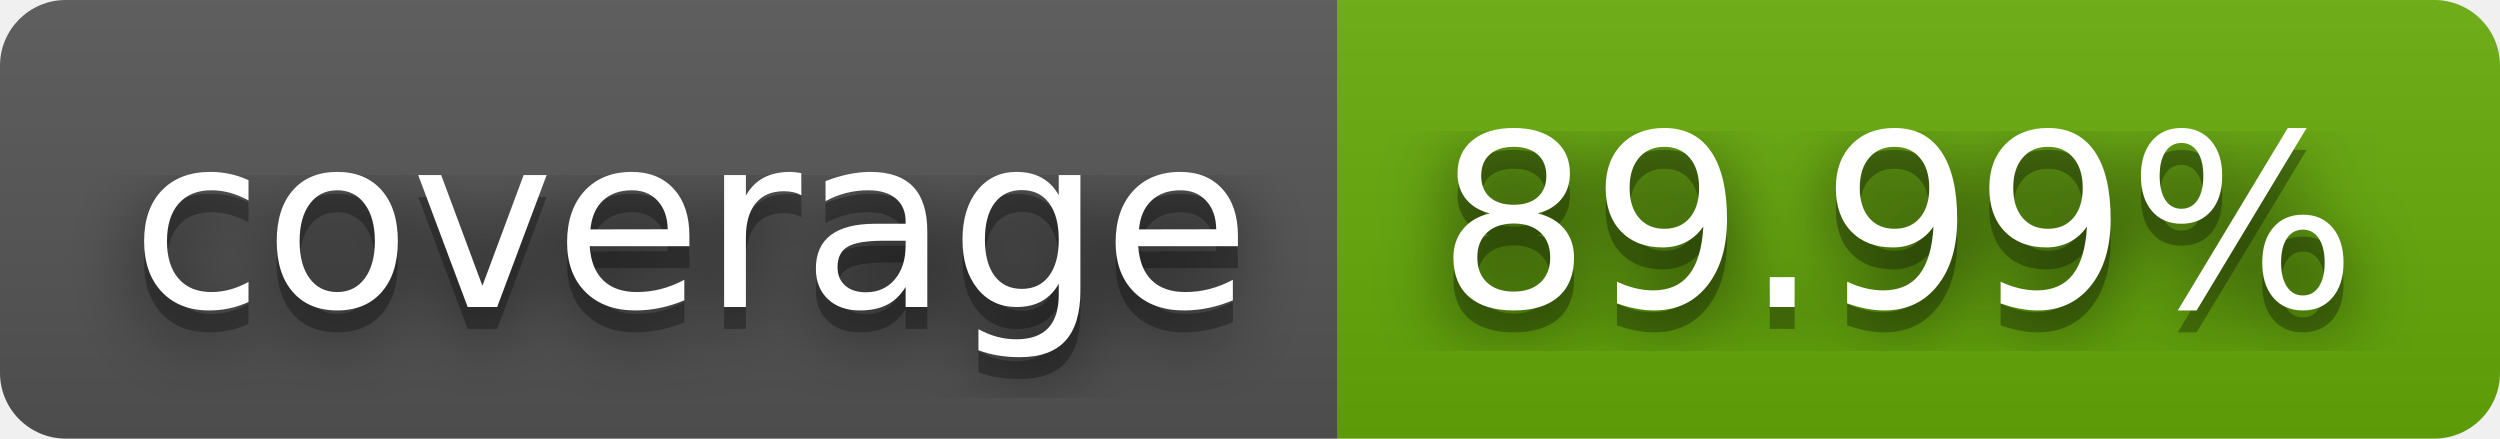
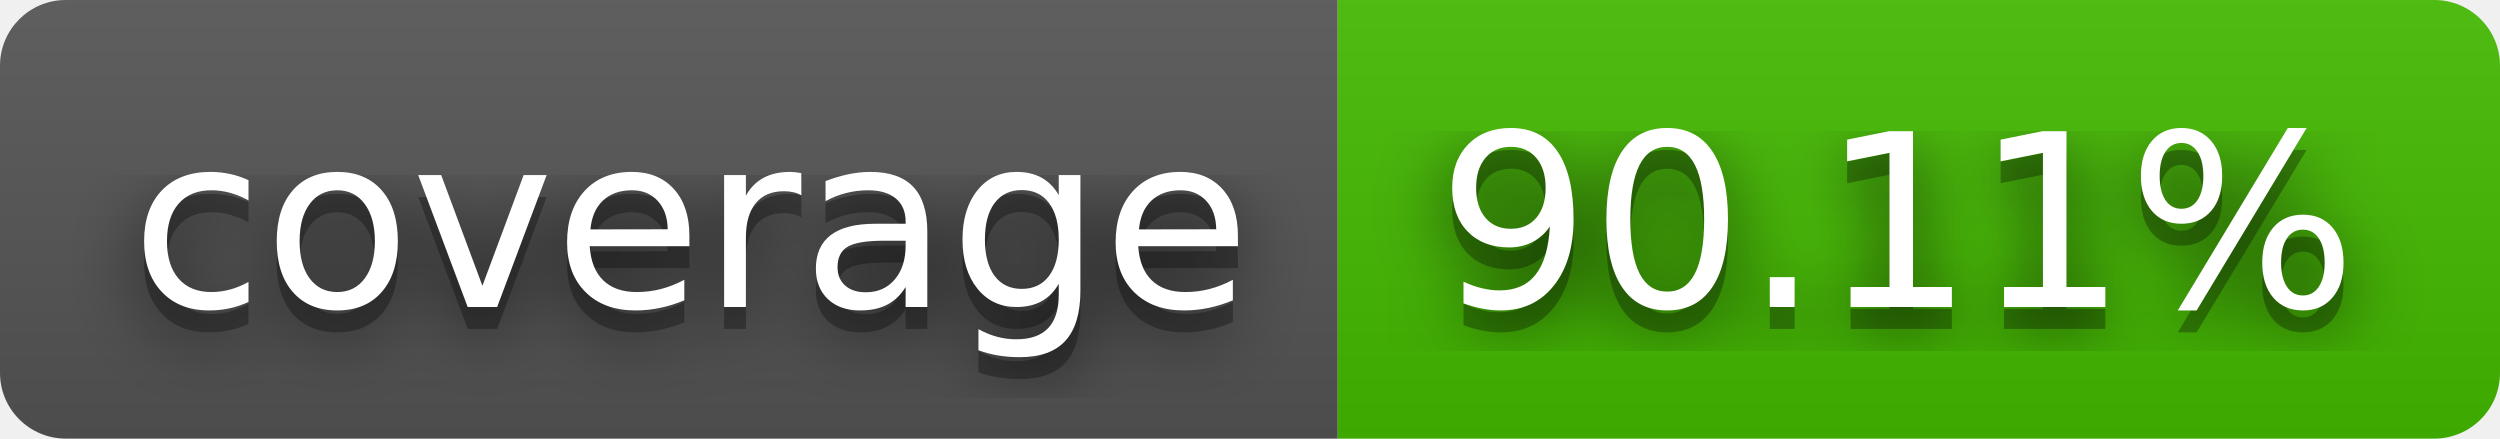
- <svg xmlns="http://www.w3.org/2000/svg" width="114" height="20" role="img" aria-label="coverage: 89.99%">
+ <svg xmlns="http://www.w3.org/2000/svg" width="114" height="20" role="img" aria-label="coverage: 90.11%">
  <filter id="blur">
    <feGaussianBlur stdDeviation="16" />
  </filter>
  <linearGradient id="s" x2="0" y2="100%">
    <stop offset="0" stop-color="#bbb" stop-opacity=".1" />
    <stop offset="1" stop-opacity=".1" />
  </linearGradient>
  <clipPath id="r">
    <rect width="114" height="20" rx="3" />
  </clipPath>
  <g clip-path="url(#r)">
    <rect width="61" height="20" fill="#555" />
-     <rect x="61" width="53" height="20" fill="#67ac09" />
+     <rect x="61" width="53" height="20" fill="#4b0" />
    <rect width="114" height="20" fill="url(#s)" />
  </g>
  <g fill="#fff" text-anchor="middle" font-family="Verdana,Geneva,DejaVu Sans,sans-serif" text-rendering="geometricPrecision" font-size="110">
    <g transform="scale(.1)">
      <g aria-hidden="true" fill="#010101">
        <text x="315" y="150" fill-opacity=".8" filter="url(#blur)" textLength="510">coverage</text>
        <text x="315" y="150" fill-opacity=".3" textLength="510">coverage</text>
      </g>
      <text x="315" y="140" textLength="510">coverage</text>
    </g>
    <g transform="scale(.1)">
      <g aria-hidden="true" fill="#010101">
-         <text x="865" y="150" fill-opacity=".8" filter="url(#blur)" textLength="430">89.99%</text>
-         <text x="865" y="150" fill-opacity=".3" textLength="430">89.99%</text>
+         <text x="865" y="150" fill-opacity=".8" filter="url(#blur)" textLength="430">90.11%</text>
+         <text x="865" y="150" fill-opacity=".3" textLength="430">90.11%</text>
      </g>
-       <text x="865" y="140" textLength="430">89.99%</text>
+       <text x="865" y="140" textLength="430">90.11%</text>
    </g>
  </g>
</svg>
